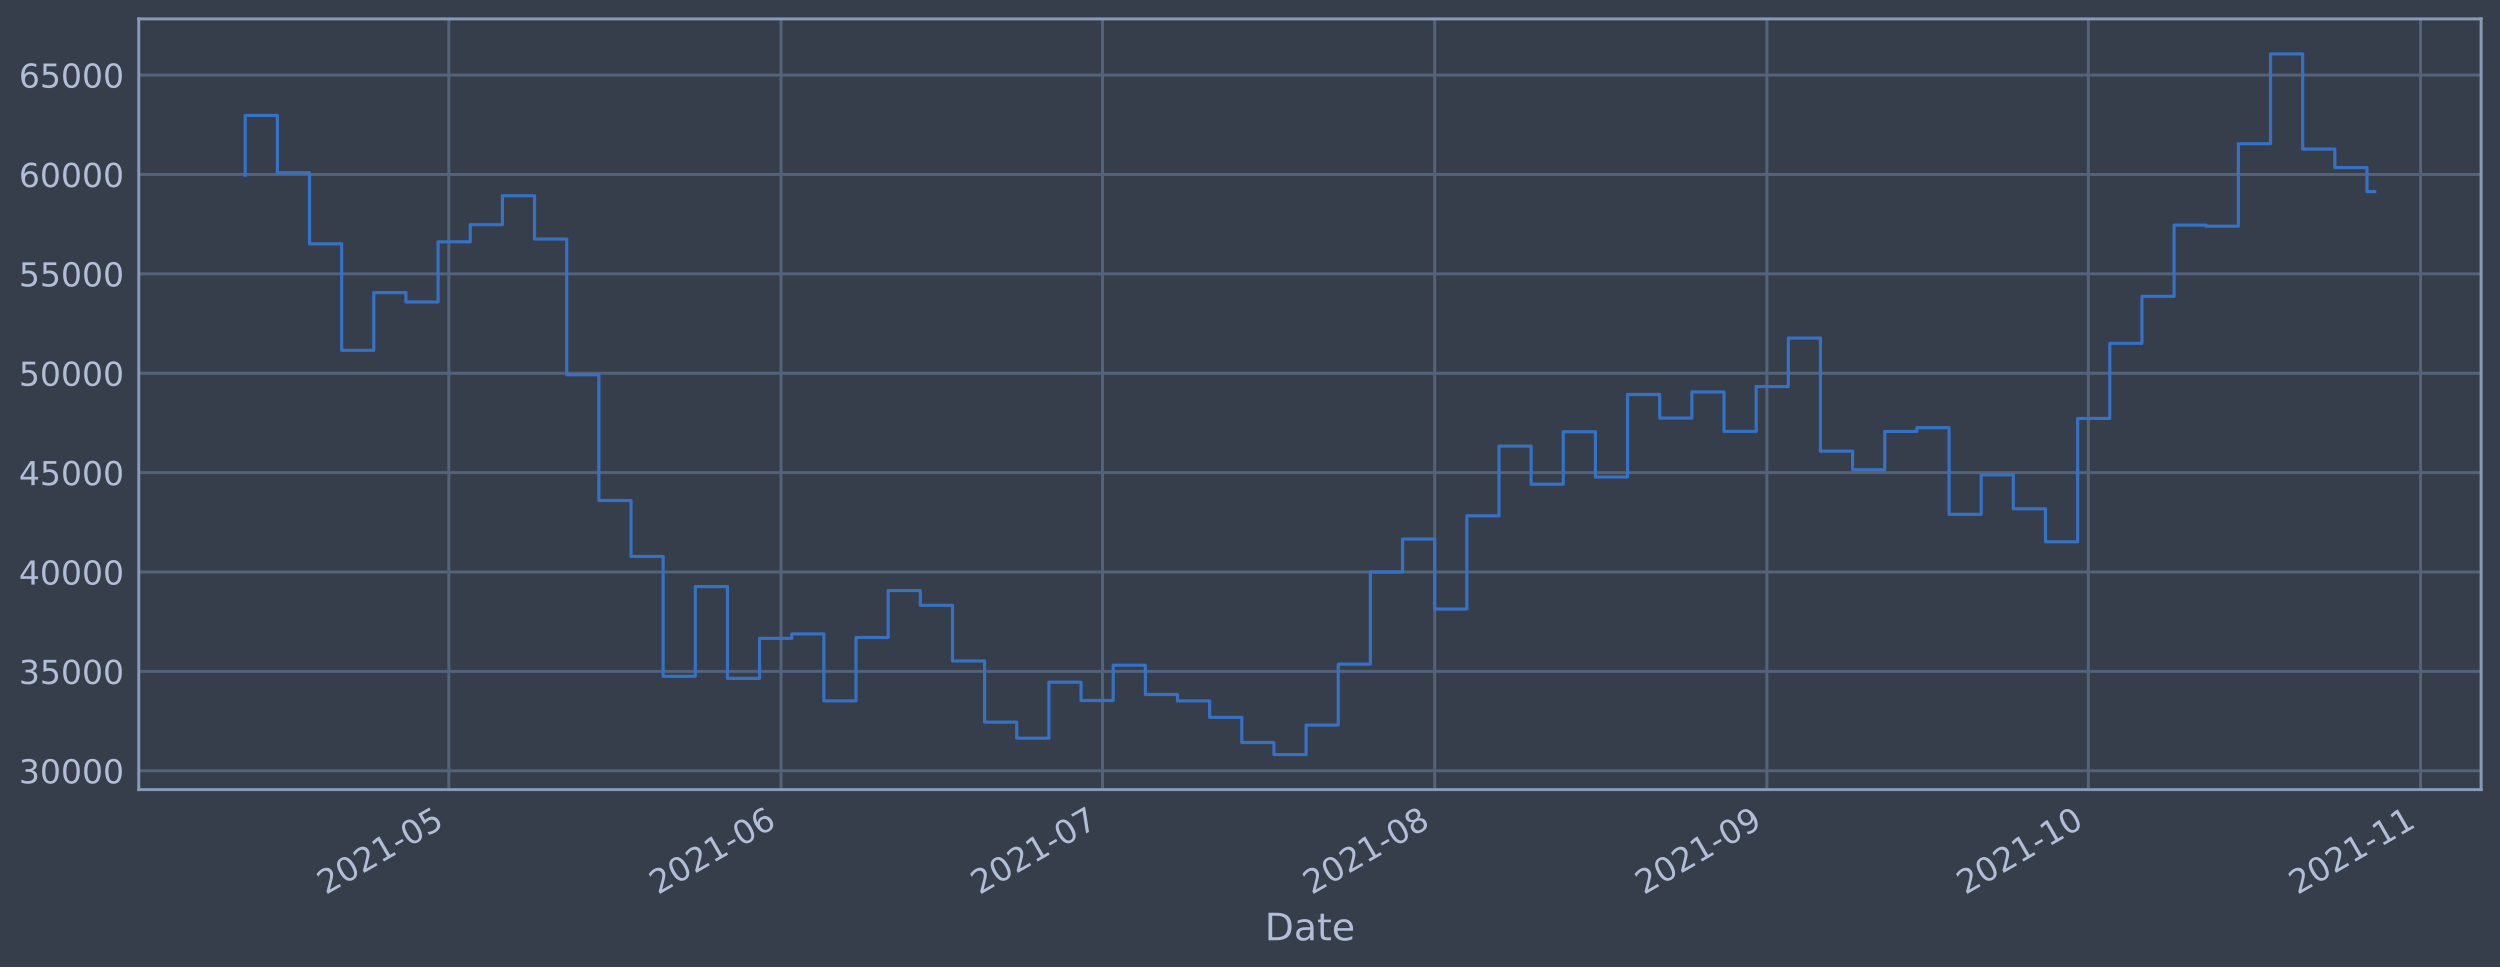
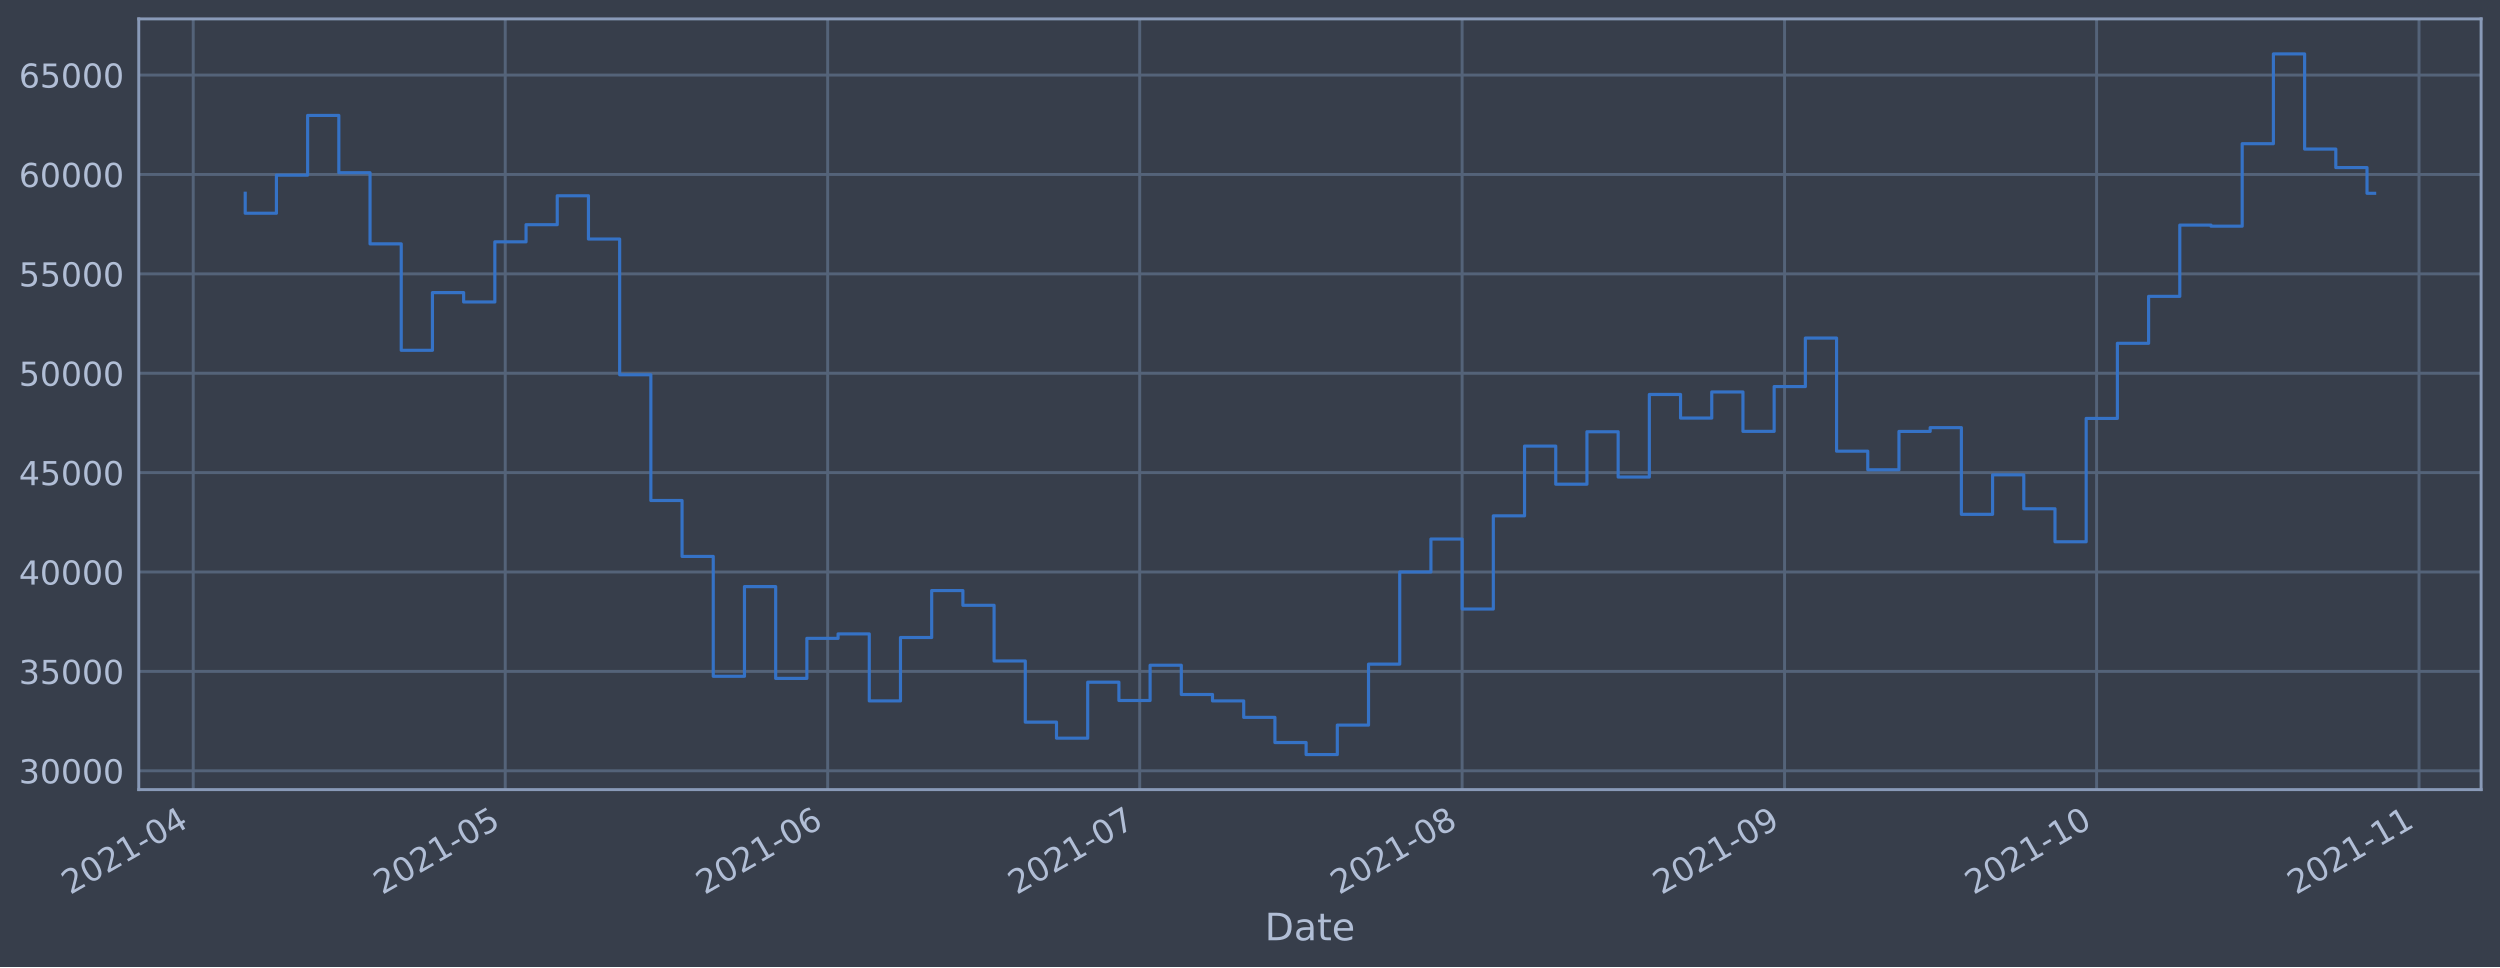
<svg xmlns="http://www.w3.org/2000/svg" xmlns:xlink="http://www.w3.org/1999/xlink" height="368.58pt" version="1.1" viewBox="0 0 952.884 368.58" width="952.884pt">
  <defs>
    <style type="text/css">*{stroke-linecap:butt;stroke-linejoin:round;}</style>
  </defs>
  <g id="figure_1">
    <g id="patch_1">
      <path d="M 0 368.58  L 952.884 368.58  L 952.884 0  L 0 0  z " style="fill:#373e4b;" />
    </g>
    <g id="axes_1">
      <g id="patch_2">
        <path d="M 52.884 300.96  L 945.684 300.96  L 945.684 7.2  L 52.884 7.2  z " style="fill:#373e4b;" />
      </g>
      <g id="matplotlib.axis_1">
        <g id="xtick_1">
          <g id="line2d_1">
-             <path clip-path="url(#p80debdb66f)" d="M 171.069 300.96  L 171.069 7.2  " style="fill:none;stroke:#546379;stroke-linecap:square;stroke-width:1.12;" />
+             <path clip-path="url(#pa16dbf3319)" d="M 73.644 300.96  L 73.644 7.2  " style="fill:none;stroke:#546379;stroke-linecap:square;stroke-width:1.12;" />
          </g>
          <g id="line2d_2" />
          <g id="text_1">
-             <g style="fill:#b1bed6;" transform="translate(124.166 341.1745)rotate(-30)scale(0.126 -0.126)">
+             <g style="fill:#b1bed6;" transform="translate(26.7405 341.1745)rotate(-30)scale(0.126 -0.126)">
              <defs>
                <path d="M 1228 531  L 3431 531  L 3431 0  L 469 0  L 469 531  Q 828 903 1448 1529  Q 2069 2156 2228 2338  Q 2531 2678 2651 2914  Q 2772 3150 2772 3378  Q 2772 3750 2511 3984  Q 2250 4219 1831 4219  Q 1534 4219 1204 4116  Q 875 4013 500 3803  L 500 4441  Q 881 4594 1212 4672  Q 1544 4750 1819 4750  Q 2544 4750 2975 4387  Q 3406 4025 3406 3419  Q 3406 3131 3298 2873  Q 3191 2616 2906 2266  Q 2828 2175 2409 1742  Q 1991 1309 1228 531  z " id="DejaVuSans-32" transform="scale(0.015625)" />
                <path d="M 2034 4250  Q 1547 4250 1301 3770  Q 1056 3291 1056 2328  Q 1056 1369 1301 889  Q 1547 409 2034 409  Q 2525 409 2770 889  Q 3016 1369 3016 2328  Q 3016 3291 2770 3770  Q 2525 4250 2034 4250  z M 2034 4750  Q 2819 4750 3233 4129  Q 3647 3509 3647 2328  Q 3647 1150 3233 529  Q 2819 -91 2034 -91  Q 1250 -91 836 529  Q 422 1150 422 2328  Q 422 3509 836 4129  Q 1250 4750 2034 4750  z " id="DejaVuSans-30" transform="scale(0.015625)" />
                <path d="M 794 531  L 1825 531  L 1825 4091  L 703 3866  L 703 4441  L 1819 4666  L 2450 4666  L 2450 531  L 3481 531  L 3481 0  L 794 0  L 794 531  z " id="DejaVuSans-31" transform="scale(0.015625)" />
                <path d="M 313 2009  L 1997 2009  L 1997 1497  L 313 1497  L 313 2009  z " id="DejaVuSans-2d" transform="scale(0.015625)" />
-                 <path d="M 691 4666  L 3169 4666  L 3169 4134  L 1269 4134  L 1269 2991  Q 1406 3038 1543 3061  Q 1681 3084 1819 3084  Q 2600 3084 3056 2656  Q 3513 2228 3513 1497  Q 3513 744 3044 326  Q 2575 -91 1722 -91  Q 1428 -91 1123 -41  Q 819 9 494 109  L 494 744  Q 775 591 1075 516  Q 1375 441 1709 441  Q 2250 441 2565 725  Q 2881 1009 2881 1497  Q 2881 1984 2565 2268  Q 2250 2553 1709 2553  Q 1456 2553 1204 2497  Q 953 2441 691 2322  L 691 4666  z " id="DejaVuSans-35" transform="scale(0.015625)" />
-               </defs>
-               <use xlink:href="#DejaVuSans-32" />
-               <use x="63.623" xlink:href="#DejaVuSans-30" />
-               <use x="127.246" xlink:href="#DejaVuSans-32" />
-               <use x="190.869" xlink:href="#DejaVuSans-31" />
-               <use x="254.492" xlink:href="#DejaVuSans-2d" />
-               <use x="290.576" xlink:href="#DejaVuSans-30" />
-               <use x="354.199" xlink:href="#DejaVuSans-35" />
+                 <path d="M 2419 4116  L 825 1625  L 2419 1625  L 2419 4116  z M 2253 4666  L 3047 4666  L 3047 1625  L 3713 1625  L 3713 1100  L 3047 1100  L 3047 0  L 2419 0  L 2419 1100  L 313 1100  L 313 1709  L 2253 4666  z " id="DejaVuSans-34" transform="scale(0.015625)" />
+               </defs>
+               <use xlink:href="#DejaVuSans-32" />
+               <use x="63.623" xlink:href="#DejaVuSans-30" />
+               <use x="127.246" xlink:href="#DejaVuSans-32" />
+               <use x="190.869" xlink:href="#DejaVuSans-31" />
+               <use x="254.492" xlink:href="#DejaVuSans-2d" />
+               <use x="290.576" xlink:href="#DejaVuSans-30" />
+               <use x="354.199" xlink:href="#DejaVuSans-34" />
            </g>
          </g>
        </g>
        <g id="xtick_2">
          <g id="line2d_3">
-             <path clip-path="url(#p80debdb66f)" d="M 297.686 300.96  L 297.686 7.2  " style="fill:none;stroke:#546379;stroke-linecap:square;stroke-width:1.12;" />
+             <path clip-path="url(#pa16dbf3319)" d="M 192.575 300.96  L 192.575 7.2  " style="fill:none;stroke:#546379;stroke-linecap:square;stroke-width:1.12;" />
          </g>
          <g id="line2d_4" />
          <g id="text_2">
-             <g style="fill:#b1bed6;" transform="translate(250.7825 341.1745)rotate(-30)scale(0.126 -0.126)">
-               <defs>
-                 <path d="M 2113 2584  Q 1688 2584 1439 2293  Q 1191 2003 1191 1497  Q 1191 994 1439 701  Q 1688 409 2113 409  Q 2538 409 2786 701  Q 3034 994 3034 1497  Q 3034 2003 2786 2293  Q 2538 2584 2113 2584  z M 3366 4563  L 3366 3988  Q 3128 4100 2886 4159  Q 2644 4219 2406 4219  Q 1781 4219 1451 3797  Q 1122 3375 1075 2522  Q 1259 2794 1537 2939  Q 1816 3084 2150 3084  Q 2853 3084 3261 2657  Q 3669 2231 3669 1497  Q 3669 778 3244 343  Q 2819 -91 2113 -91  Q 1303 -91 875 529  Q 447 1150 447 2328  Q 447 3434 972 4092  Q 1497 4750 2381 4750  Q 2619 4750 2861 4703  Q 3103 4656 3366 4563  z " id="DejaVuSans-36" transform="scale(0.015625)" />
-               </defs>
-               <use xlink:href="#DejaVuSans-32" />
-               <use x="63.623" xlink:href="#DejaVuSans-30" />
-               <use x="127.246" xlink:href="#DejaVuSans-32" />
-               <use x="190.869" xlink:href="#DejaVuSans-31" />
-               <use x="254.492" xlink:href="#DejaVuSans-2d" />
-               <use x="290.576" xlink:href="#DejaVuSans-30" />
-               <use x="354.199" xlink:href="#DejaVuSans-36" />
+             <g style="fill:#b1bed6;" transform="translate(145.6713 341.1745)rotate(-30)scale(0.126 -0.126)">
+               <defs>
+                 <path d="M 691 4666  L 3169 4666  L 3169 4134  L 1269 4134  L 1269 2991  Q 1406 3038 1543 3061  Q 1681 3084 1819 3084  Q 2600 3084 3056 2656  Q 3513 2228 3513 1497  Q 3513 744 3044 326  Q 2575 -91 1722 -91  Q 1428 -91 1123 -41  Q 819 9 494 109  L 494 744  Q 775 591 1075 516  Q 1375 441 1709 441  Q 2250 441 2565 725  Q 2881 1009 2881 1497  Q 2881 1984 2565 2268  Q 2250 2553 1709 2553  Q 1456 2553 1204 2497  Q 953 2441 691 2322  L 691 4666  z " id="DejaVuSans-35" transform="scale(0.015625)" />
+               </defs>
+               <use xlink:href="#DejaVuSans-32" />
+               <use x="63.623" xlink:href="#DejaVuSans-30" />
+               <use x="127.246" xlink:href="#DejaVuSans-32" />
+               <use x="190.869" xlink:href="#DejaVuSans-31" />
+               <use x="254.492" xlink:href="#DejaVuSans-2d" />
+               <use x="290.576" xlink:href="#DejaVuSans-30" />
+               <use x="354.199" xlink:href="#DejaVuSans-35" />
            </g>
          </g>
        </g>
        <g id="xtick_3">
          <g id="line2d_5">
-             <path clip-path="url(#p80debdb66f)" d="M 420.218 300.96  L 420.218 7.2  " style="fill:none;stroke:#546379;stroke-linecap:square;stroke-width:1.12;" />
+             <path clip-path="url(#pa16dbf3319)" d="M 315.47 300.96  L 315.47 7.2  " style="fill:none;stroke:#546379;stroke-linecap:square;stroke-width:1.12;" />
          </g>
          <g id="line2d_6" />
          <g id="text_3">
-             <g style="fill:#b1bed6;" transform="translate(373.3146 341.1745)rotate(-30)scale(0.126 -0.126)">
-               <defs>
-                 <path d="M 525 4666  L 3525 4666  L 3525 4397  L 1831 0  L 1172 0  L 2766 4134  L 525 4134  L 525 4666  z " id="DejaVuSans-37" transform="scale(0.015625)" />
-               </defs>
-               <use xlink:href="#DejaVuSans-32" />
-               <use x="63.623" xlink:href="#DejaVuSans-30" />
-               <use x="127.246" xlink:href="#DejaVuSans-32" />
-               <use x="190.869" xlink:href="#DejaVuSans-31" />
-               <use x="254.492" xlink:href="#DejaVuSans-2d" />
-               <use x="290.576" xlink:href="#DejaVuSans-30" />
-               <use x="354.199" xlink:href="#DejaVuSans-37" />
+             <g style="fill:#b1bed6;" transform="translate(268.5664 341.1745)rotate(-30)scale(0.126 -0.126)">
+               <defs>
+                 <path d="M 2113 2584  Q 1688 2584 1439 2293  Q 1191 2003 1191 1497  Q 1191 994 1439 701  Q 1688 409 2113 409  Q 2538 409 2786 701  Q 3034 994 3034 1497  Q 3034 2003 2786 2293  Q 2538 2584 2113 2584  z M 3366 4563  L 3366 3988  Q 3128 4100 2886 4159  Q 2644 4219 2406 4219  Q 1781 4219 1451 3797  Q 1122 3375 1075 2522  Q 1259 2794 1537 2939  Q 1816 3084 2150 3084  Q 2853 3084 3261 2657  Q 3669 2231 3669 1497  Q 3669 778 3244 343  Q 2819 -91 2113 -91  Q 1303 -91 875 529  Q 447 1150 447 2328  Q 447 3434 972 4092  Q 1497 4750 2381 4750  Q 2619 4750 2861 4703  Q 3103 4656 3366 4563  z " id="DejaVuSans-36" transform="scale(0.015625)" />
+               </defs>
+               <use xlink:href="#DejaVuSans-32" />
+               <use x="63.623" xlink:href="#DejaVuSans-30" />
+               <use x="127.246" xlink:href="#DejaVuSans-32" />
+               <use x="190.869" xlink:href="#DejaVuSans-31" />
+               <use x="254.492" xlink:href="#DejaVuSans-2d" />
+               <use x="290.576" xlink:href="#DejaVuSans-30" />
+               <use x="354.199" xlink:href="#DejaVuSans-36" />
            </g>
          </g>
        </g>
        <g id="xtick_4">
          <g id="line2d_7">
-             <path clip-path="url(#p80debdb66f)" d="M 546.834 300.96  L 546.834 7.2  " style="fill:none;stroke:#546379;stroke-linecap:square;stroke-width:1.12;" />
+             <path clip-path="url(#pa16dbf3319)" d="M 434.4 300.96  L 434.4 7.2  " style="fill:none;stroke:#546379;stroke-linecap:square;stroke-width:1.12;" />
          </g>
          <g id="line2d_8" />
          <g id="text_4">
-             <g style="fill:#b1bed6;" transform="translate(499.9312 341.1745)rotate(-30)scale(0.126 -0.126)">
-               <defs>
-                 <path d="M 2034 2216  Q 1584 2216 1326 1975  Q 1069 1734 1069 1313  Q 1069 891 1326 650  Q 1584 409 2034 409  Q 2484 409 2743 651  Q 3003 894 3003 1313  Q 3003 1734 2745 1975  Q 2488 2216 2034 2216  z M 1403 2484  Q 997 2584 770 2862  Q 544 3141 544 3541  Q 544 4100 942 4425  Q 1341 4750 2034 4750  Q 2731 4750 3128 4425  Q 3525 4100 3525 3541  Q 3525 3141 3298 2862  Q 3072 2584 2669 2484  Q 3125 2378 3379 2068  Q 3634 1759 3634 1313  Q 3634 634 3220 271  Q 2806 -91 2034 -91  Q 1263 -91 848 271  Q 434 634 434 1313  Q 434 1759 690 2068  Q 947 2378 1403 2484  z M 1172 3481  Q 1172 3119 1398 2916  Q 1625 2713 2034 2713  Q 2441 2713 2670 2916  Q 2900 3119 2900 3481  Q 2900 3844 2670 4047  Q 2441 4250 2034 4250  Q 1625 4250 1398 4047  Q 1172 3844 1172 3481  z " id="DejaVuSans-38" transform="scale(0.015625)" />
-               </defs>
-               <use xlink:href="#DejaVuSans-32" />
-               <use x="63.623" xlink:href="#DejaVuSans-30" />
-               <use x="127.246" xlink:href="#DejaVuSans-32" />
-               <use x="190.869" xlink:href="#DejaVuSans-31" />
-               <use x="254.492" xlink:href="#DejaVuSans-2d" />
-               <use x="290.576" xlink:href="#DejaVuSans-30" />
-               <use x="354.199" xlink:href="#DejaVuSans-38" />
+             <g style="fill:#b1bed6;" transform="translate(387.4971 341.1745)rotate(-30)scale(0.126 -0.126)">
+               <defs>
+                 <path d="M 525 4666  L 3525 4666  L 3525 4397  L 1831 0  L 1172 0  L 2766 4134  L 525 4134  L 525 4666  z " id="DejaVuSans-37" transform="scale(0.015625)" />
+               </defs>
+               <use xlink:href="#DejaVuSans-32" />
+               <use x="63.623" xlink:href="#DejaVuSans-30" />
+               <use x="127.246" xlink:href="#DejaVuSans-32" />
+               <use x="190.869" xlink:href="#DejaVuSans-31" />
+               <use x="254.492" xlink:href="#DejaVuSans-2d" />
+               <use x="290.576" xlink:href="#DejaVuSans-30" />
+               <use x="354.199" xlink:href="#DejaVuSans-37" />
            </g>
          </g>
        </g>
        <g id="xtick_5">
          <g id="line2d_9">
-             <path clip-path="url(#p80debdb66f)" d="M 673.451 300.96  L 673.451 7.2  " style="fill:none;stroke:#546379;stroke-linecap:square;stroke-width:1.12;" />
+             <path clip-path="url(#pa16dbf3319)" d="M 557.296 300.96  L 557.296 7.2  " style="fill:none;stroke:#546379;stroke-linecap:square;stroke-width:1.12;" />
          </g>
          <g id="line2d_10" />
          <g id="text_5">
-             <g style="fill:#b1bed6;" transform="translate(626.5477 341.1745)rotate(-30)scale(0.126 -0.126)">
-               <defs>
-                 <path d="M 703 97  L 703 672  Q 941 559 1184 500  Q 1428 441 1663 441  Q 2288 441 2617 861  Q 2947 1281 2994 2138  Q 2813 1869 2534 1725  Q 2256 1581 1919 1581  Q 1219 1581 811 2004  Q 403 2428 403 3163  Q 403 3881 828 4315  Q 1253 4750 1959 4750  Q 2769 4750 3195 4129  Q 3622 3509 3622 2328  Q 3622 1225 3098 567  Q 2575 -91 1691 -91  Q 1453 -91 1209 -44  Q 966 3 703 97  z M 1959 2075  Q 2384 2075 2632 2365  Q 2881 2656 2881 3163  Q 2881 3666 2632 3958  Q 2384 4250 1959 4250  Q 1534 4250 1286 3958  Q 1038 3666 1038 3163  Q 1038 2656 1286 2365  Q 1534 2075 1959 2075  z " id="DejaVuSans-39" transform="scale(0.015625)" />
-               </defs>
-               <use xlink:href="#DejaVuSans-32" />
-               <use x="63.623" xlink:href="#DejaVuSans-30" />
-               <use x="127.246" xlink:href="#DejaVuSans-32" />
-               <use x="190.869" xlink:href="#DejaVuSans-31" />
-               <use x="254.492" xlink:href="#DejaVuSans-2d" />
-               <use x="290.576" xlink:href="#DejaVuSans-30" />
-               <use x="354.199" xlink:href="#DejaVuSans-39" />
+             <g style="fill:#b1bed6;" transform="translate(510.3923 341.1745)rotate(-30)scale(0.126 -0.126)">
+               <defs>
+                 <path d="M 2034 2216  Q 1584 2216 1326 1975  Q 1069 1734 1069 1313  Q 1069 891 1326 650  Q 1584 409 2034 409  Q 2484 409 2743 651  Q 3003 894 3003 1313  Q 3003 1734 2745 1975  Q 2488 2216 2034 2216  z M 1403 2484  Q 997 2584 770 2862  Q 544 3141 544 3541  Q 544 4100 942 4425  Q 1341 4750 2034 4750  Q 2731 4750 3128 4425  Q 3525 4100 3525 3541  Q 3525 3141 3298 2862  Q 3072 2584 2669 2484  Q 3125 2378 3379 2068  Q 3634 1759 3634 1313  Q 3634 634 3220 271  Q 2806 -91 2034 -91  Q 1263 -91 848 271  Q 434 634 434 1313  Q 434 1759 690 2068  Q 947 2378 1403 2484  z M 1172 3481  Q 1172 3119 1398 2916  Q 1625 2713 2034 2713  Q 2441 2713 2670 2916  Q 2900 3119 2900 3481  Q 2900 3844 2670 4047  Q 2441 4250 2034 4250  Q 1625 4250 1398 4047  Q 1172 3844 1172 3481  z " id="DejaVuSans-38" transform="scale(0.015625)" />
+               </defs>
+               <use xlink:href="#DejaVuSans-32" />
+               <use x="63.623" xlink:href="#DejaVuSans-30" />
+               <use x="127.246" xlink:href="#DejaVuSans-32" />
+               <use x="190.869" xlink:href="#DejaVuSans-31" />
+               <use x="254.492" xlink:href="#DejaVuSans-2d" />
+               <use x="290.576" xlink:href="#DejaVuSans-30" />
+               <use x="354.199" xlink:href="#DejaVuSans-38" />
            </g>
          </g>
        </g>
        <g id="xtick_6">
          <g id="line2d_11">
-             <path clip-path="url(#p80debdb66f)" d="M 795.983 300.96  L 795.983 7.2  " style="fill:none;stroke:#546379;stroke-linecap:square;stroke-width:1.12;" />
+             <path clip-path="url(#pa16dbf3319)" d="M 680.191 300.96  L 680.191 7.2  " style="fill:none;stroke:#546379;stroke-linecap:square;stroke-width:1.12;" />
          </g>
          <g id="line2d_12" />
          <g id="text_6">
-             <g style="fill:#b1bed6;" transform="translate(749.0798 341.1745)rotate(-30)scale(0.126 -0.126)">
+             <g style="fill:#b1bed6;" transform="translate(633.2874 341.1745)rotate(-30)scale(0.126 -0.126)">
+               <defs>
+                 <path d="M 703 97  L 703 672  Q 941 559 1184 500  Q 1428 441 1663 441  Q 2288 441 2617 861  Q 2947 1281 2994 2138  Q 2813 1869 2534 1725  Q 2256 1581 1919 1581  Q 1219 1581 811 2004  Q 403 2428 403 3163  Q 403 3881 828 4315  Q 1253 4750 1959 4750  Q 2769 4750 3195 4129  Q 3622 3509 3622 2328  Q 3622 1225 3098 567  Q 2575 -91 1691 -91  Q 1453 -91 1209 -44  Q 966 3 703 97  z M 1959 2075  Q 2384 2075 2632 2365  Q 2881 2656 2881 3163  Q 2881 3666 2632 3958  Q 2384 4250 1959 4250  Q 1534 4250 1286 3958  Q 1038 3666 1038 3163  Q 1038 2656 1286 2365  Q 1534 2075 1959 2075  z " id="DejaVuSans-39" transform="scale(0.015625)" />
+               </defs>
+               <use xlink:href="#DejaVuSans-32" />
+               <use x="63.623" xlink:href="#DejaVuSans-30" />
+               <use x="127.246" xlink:href="#DejaVuSans-32" />
+               <use x="190.869" xlink:href="#DejaVuSans-31" />
+               <use x="254.492" xlink:href="#DejaVuSans-2d" />
+               <use x="290.576" xlink:href="#DejaVuSans-30" />
+               <use x="354.199" xlink:href="#DejaVuSans-39" />
+             </g>
+           </g>
+         </g>
+         <g id="xtick_7">
+           <g id="line2d_13">
+             <path clip-path="url(#pa16dbf3319)" d="M 799.121 300.96  L 799.121 7.2  " style="fill:none;stroke:#546379;stroke-linecap:square;stroke-width:1.12;" />
+           </g>
+           <g id="line2d_14" />
+           <g id="text_7">
+             <g style="fill:#b1bed6;" transform="translate(752.2181 341.1745)rotate(-30)scale(0.126 -0.126)">
              <use xlink:href="#DejaVuSans-32" />
              <use x="63.623" xlink:href="#DejaVuSans-30" />
              <use x="127.246" xlink:href="#DejaVuSans-32" />
              <use x="190.869" xlink:href="#DejaVuSans-31" />
              <use x="254.492" xlink:href="#DejaVuSans-2d" />
              <use x="290.576" xlink:href="#DejaVuSans-31" />
              <use x="354.199" xlink:href="#DejaVuSans-30" />
            </g>
          </g>
        </g>
-         <g id="xtick_7">
-           <g id="line2d_13">
-             <path clip-path="url(#p80debdb66f)" d="M 922.6 300.96  L 922.6 7.2  " style="fill:none;stroke:#546379;stroke-linecap:square;stroke-width:1.12;" />
-           </g>
-           <g id="line2d_14" />
-           <g id="text_7">
-             <g style="fill:#b1bed6;" transform="translate(875.6964 341.1745)rotate(-30)scale(0.126 -0.126)">
+         <g id="xtick_8">
+           <g id="line2d_15">
+             <path clip-path="url(#pa16dbf3319)" d="M 922.017 300.96  L 922.017 7.2  " style="fill:none;stroke:#546379;stroke-linecap:square;stroke-width:1.12;" />
+           </g>
+           <g id="line2d_16" />
+           <g id="text_8">
+             <g style="fill:#b1bed6;" transform="translate(875.1133 341.1745)rotate(-30)scale(0.126 -0.126)">
              <use xlink:href="#DejaVuSans-32" />
              <use x="63.623" xlink:href="#DejaVuSans-30" />
              <use x="127.246" xlink:href="#DejaVuSans-32" />
              <use x="190.869" xlink:href="#DejaVuSans-31" />
              <use x="254.492" xlink:href="#DejaVuSans-2d" />
              <use x="290.576" xlink:href="#DejaVuSans-31" />
              <use x="354.199" xlink:href="#DejaVuSans-31" />
            </g>
          </g>
        </g>
-         <g id="text_8">
+         <g id="text_9">
          <g style="fill:#b1bed6;" transform="translate(482.0746 358.3856)scale(0.144 -0.144)">
            <defs>
              <path d="M 1259 4147  L 1259 519  L 2022 519  Q 2988 519 3436 956  Q 3884 1394 3884 2338  Q 3884 3275 3436 3711  Q 2988 4147 2022 4147  L 1259 4147  z M 628 4666  L 1925 4666  Q 3281 4666 3915 4102  Q 4550 3538 4550 2338  Q 4550 1131 3912 565  Q 3275 0 1925 0  L 628 0  L 628 4666  z " id="DejaVuSans-44" transform="scale(0.015625)" />
              <path d="M 2194 1759  Q 1497 1759 1228 1600  Q 959 1441 959 1056  Q 959 750 1161 570  Q 1363 391 1709 391  Q 2188 391 2477 730  Q 2766 1069 2766 1631  L 2766 1759  L 2194 1759  z M 3341 1997  L 3341 0  L 2766 0  L 2766 531  Q 2569 213 2275 61  Q 1981 -91 1556 -91  Q 1019 -91 701 211  Q 384 513 384 1019  Q 384 1609 779 1909  Q 1175 2209 1959 2209  L 2766 2209  L 2766 2266  Q 2766 2663 2505 2880  Q 2244 3097 1772 3097  Q 1472 3097 1187 3025  Q 903 2953 641 2809  L 641 3341  Q 956 3463 1253 3523  Q 1550 3584 1831 3584  Q 2591 3584 2966 3190  Q 3341 2797 3341 1997  z " id="DejaVuSans-61" transform="scale(0.015625)" />
              <path d="M 1172 4494  L 1172 3500  L 2356 3500  L 2356 3053  L 1172 3053  L 1172 1153  Q 1172 725 1289 603  Q 1406 481 1766 481  L 2356 481  L 2356 0  L 1766 0  Q 1100 0 847 248  Q 594 497 594 1153  L 594 3053  L 172 3053  L 172 3500  L 594 3500  L 594 4494  L 1172 4494  z " id="DejaVuSans-74" transform="scale(0.015625)" />
              <path d="M 3597 1894  L 3597 1613  L 953 1613  Q 991 1019 1311 708  Q 1631 397 2203 397  Q 2534 397 2845 478  Q 3156 559 3463 722  L 3463 178  Q 3153 47 2828 -22  Q 2503 -91 2169 -91  Q 1331 -91 842 396  Q 353 884 353 1716  Q 353 2575 817 3079  Q 1281 3584 2069 3584  Q 2775 3584 3186 3129  Q 3597 2675 3597 1894  z M 3022 2063  Q 3016 2534 2758 2815  Q 2500 3097 2075 3097  Q 1594 3097 1305 2825  Q 1016 2553 972 2059  L 3022 2063  z " id="DejaVuSans-65" transform="scale(0.015625)" />
            </defs>
            <use xlink:href="#DejaVuSans-44" />
            <use x="77.002" xlink:href="#DejaVuSans-61" />
            <use x="138.281" xlink:href="#DejaVuSans-74" />
            <use x="177.49" xlink:href="#DejaVuSans-65" />
          </g>
        </g>
      </g>
      <g id="matplotlib.axis_2">
        <g id="ytick_1">
-           <g id="line2d_15">
-             <path clip-path="url(#p80debdb66f)" d="M 52.884 293.789  L 945.684 293.789  " style="fill:none;stroke:#546379;stroke-linecap:square;stroke-width:1.12;" />
-           </g>
-           <g id="line2d_16" />
-           <g id="text_9">
-             <g style="fill:#b1bed6;" transform="translate(7.2 298.5763)scale(0.126 -0.126)">
-               <defs>
-                 <path d="M 2597 2516  Q 3050 2419 3304 2112  Q 3559 1806 3559 1356  Q 3559 666 3084 287  Q 2609 -91 1734 -91  Q 1441 -91 1130 -33  Q 819 25 488 141  L 488 750  Q 750 597 1062 519  Q 1375 441 1716 441  Q 2309 441 2620 675  Q 2931 909 2931 1356  Q 2931 1769 2642 2001  Q 2353 2234 1838 2234  L 1294 2234  L 1294 2753  L 1863 2753  Q 2328 2753 2575 2939  Q 2822 3125 2822 3475  Q 2822 3834 2567 4026  Q 2313 4219 1838 4219  Q 1578 4219 1281 4162  Q 984 4106 628 3988  L 628 4550  Q 988 4650 1302 4700  Q 1616 4750 1894 4750  Q 2613 4750 3031 4423  Q 3450 4097 3450 3541  Q 3450 3153 3228 2886  Q 3006 2619 2597 2516  z " id="DejaVuSans-33" transform="scale(0.015625)" />
-               </defs>
-               <use xlink:href="#DejaVuSans-33" />
-               <use x="63.623" xlink:href="#DejaVuSans-30" />
-               <use x="127.246" xlink:href="#DejaVuSans-30" />
-               <use x="190.869" xlink:href="#DejaVuSans-30" />
-               <use x="254.492" xlink:href="#DejaVuSans-30" />
-             </g>
-           </g>
-         </g>
-         <g id="ytick_2">
          <g id="line2d_17">
-             <path clip-path="url(#p80debdb66f)" d="M 52.884 255.907  L 945.684 255.907  " style="fill:none;stroke:#546379;stroke-linecap:square;stroke-width:1.12;" />
+             <path clip-path="url(#pa16dbf3319)" d="M 52.884 293.789  L 945.684 293.789  " style="fill:none;stroke:#546379;stroke-linecap:square;stroke-width:1.12;" />
          </g>
          <g id="line2d_18" />
          <g id="text_10">
+             <g style="fill:#b1bed6;" transform="translate(7.2 298.5763)scale(0.126 -0.126)">
+               <defs>
+                 <path d="M 2597 2516  Q 3050 2419 3304 2112  Q 3559 1806 3559 1356  Q 3559 666 3084 287  Q 2609 -91 1734 -91  Q 1441 -91 1130 -33  Q 819 25 488 141  L 488 750  Q 750 597 1062 519  Q 1375 441 1716 441  Q 2309 441 2620 675  Q 2931 909 2931 1356  Q 2931 1769 2642 2001  Q 2353 2234 1838 2234  L 1294 2234  L 1294 2753  L 1863 2753  Q 2328 2753 2575 2939  Q 2822 3125 2822 3475  Q 2822 3834 2567 4026  Q 2313 4219 1838 4219  Q 1578 4219 1281 4162  Q 984 4106 628 3988  L 628 4550  Q 988 4650 1302 4700  Q 1616 4750 1894 4750  Q 2613 4750 3031 4423  Q 3450 4097 3450 3541  Q 3450 3153 3228 2886  Q 3006 2619 2597 2516  z " id="DejaVuSans-33" transform="scale(0.015625)" />
+               </defs>
+               <use xlink:href="#DejaVuSans-33" />
+               <use x="63.623" xlink:href="#DejaVuSans-30" />
+               <use x="127.246" xlink:href="#DejaVuSans-30" />
+               <use x="190.869" xlink:href="#DejaVuSans-30" />
+               <use x="254.492" xlink:href="#DejaVuSans-30" />
+             </g>
+           </g>
+         </g>
+         <g id="ytick_2">
+           <g id="line2d_19">
+             <path clip-path="url(#pa16dbf3319)" d="M 52.884 255.907  L 945.684 255.907  " style="fill:none;stroke:#546379;stroke-linecap:square;stroke-width:1.12;" />
+           </g>
+           <g id="line2d_20" />
+           <g id="text_11">
            <g style="fill:#b1bed6;" transform="translate(7.2 260.6936)scale(0.126 -0.126)">
              <use xlink:href="#DejaVuSans-33" />
              <use x="63.623" xlink:href="#DejaVuSans-35" />
              <use x="127.246" xlink:href="#DejaVuSans-30" />
              <use x="190.869" xlink:href="#DejaVuSans-30" />
              <use x="254.492" xlink:href="#DejaVuSans-30" />
            </g>
          </g>
        </g>
        <g id="ytick_3">
-           <g id="line2d_19">
-             <path clip-path="url(#p80debdb66f)" d="M 52.884 218.024  L 945.684 218.024  " style="fill:none;stroke:#546379;stroke-linecap:square;stroke-width:1.12;" />
-           </g>
-           <g id="line2d_20" />
-           <g id="text_11">
-             <g style="fill:#b1bed6;" transform="translate(7.2 222.811)scale(0.126 -0.126)">
-               <defs>
-                 <path d="M 2419 4116  L 825 1625  L 2419 1625  L 2419 4116  z M 2253 4666  L 3047 4666  L 3047 1625  L 3713 1625  L 3713 1100  L 3047 1100  L 3047 0  L 2419 0  L 2419 1100  L 313 1100  L 313 1709  L 2253 4666  z " id="DejaVuSans-34" transform="scale(0.015625)" />
-               </defs>
-               <use xlink:href="#DejaVuSans-34" />
-               <use x="63.623" xlink:href="#DejaVuSans-30" />
-               <use x="127.246" xlink:href="#DejaVuSans-30" />
-               <use x="190.869" xlink:href="#DejaVuSans-30" />
-               <use x="254.492" xlink:href="#DejaVuSans-30" />
-             </g>
-           </g>
-         </g>
-         <g id="ytick_4">
          <g id="line2d_21">
-             <path clip-path="url(#p80debdb66f)" d="M 52.884 180.141  L 945.684 180.141  " style="fill:none;stroke:#546379;stroke-linecap:square;stroke-width:1.12;" />
+             <path clip-path="url(#pa16dbf3319)" d="M 52.884 218.024  L 945.684 218.024  " style="fill:none;stroke:#546379;stroke-linecap:square;stroke-width:1.12;" />
          </g>
          <g id="line2d_22" />
          <g id="text_12">
+             <g style="fill:#b1bed6;" transform="translate(7.2 222.811)scale(0.126 -0.126)">
+               <use xlink:href="#DejaVuSans-34" />
+               <use x="63.623" xlink:href="#DejaVuSans-30" />
+               <use x="127.246" xlink:href="#DejaVuSans-30" />
+               <use x="190.869" xlink:href="#DejaVuSans-30" />
+               <use x="254.492" xlink:href="#DejaVuSans-30" />
+             </g>
+           </g>
+         </g>
+         <g id="ytick_4">
+           <g id="line2d_23">
+             <path clip-path="url(#pa16dbf3319)" d="M 52.884 180.141  L 945.684 180.141  " style="fill:none;stroke:#546379;stroke-linecap:square;stroke-width:1.12;" />
+           </g>
+           <g id="line2d_24" />
+           <g id="text_13">
            <g style="fill:#b1bed6;" transform="translate(7.2 184.9284)scale(0.126 -0.126)">
              <use xlink:href="#DejaVuSans-34" />
              <use x="63.623" xlink:href="#DejaVuSans-35" />
              <use x="127.246" xlink:href="#DejaVuSans-30" />
              <use x="190.869" xlink:href="#DejaVuSans-30" />
              <use x="254.492" xlink:href="#DejaVuSans-30" />
            </g>
          </g>
        </g>
        <g id="ytick_5">
-           <g id="line2d_23">
-             <path clip-path="url(#p80debdb66f)" d="M 52.884 142.259  L 945.684 142.259  " style="fill:none;stroke:#546379;stroke-linecap:square;stroke-width:1.12;" />
-           </g>
-           <g id="line2d_24" />
-           <g id="text_13">
+           <g id="line2d_25">
+             <path clip-path="url(#pa16dbf3319)" d="M 52.884 142.259  L 945.684 142.259  " style="fill:none;stroke:#546379;stroke-linecap:square;stroke-width:1.12;" />
+           </g>
+           <g id="line2d_26" />
+           <g id="text_14">
            <g style="fill:#b1bed6;" transform="translate(7.2 147.0457)scale(0.126 -0.126)">
              <use xlink:href="#DejaVuSans-35" />
              <use x="63.623" xlink:href="#DejaVuSans-30" />
              <use x="127.246" xlink:href="#DejaVuSans-30" />
              <use x="190.869" xlink:href="#DejaVuSans-30" />
              <use x="254.492" xlink:href="#DejaVuSans-30" />
            </g>
          </g>
        </g>
        <g id="ytick_6">
-           <g id="line2d_25">
-             <path clip-path="url(#p80debdb66f)" d="M 52.884 104.376  L 945.684 104.376  " style="fill:none;stroke:#546379;stroke-linecap:square;stroke-width:1.12;" />
-           </g>
-           <g id="line2d_26" />
-           <g id="text_14">
+           <g id="line2d_27">
+             <path clip-path="url(#pa16dbf3319)" d="M 52.884 104.376  L 945.684 104.376  " style="fill:none;stroke:#546379;stroke-linecap:square;stroke-width:1.12;" />
+           </g>
+           <g id="line2d_28" />
+           <g id="text_15">
            <g style="fill:#b1bed6;" transform="translate(7.2 109.1631)scale(0.126 -0.126)">
              <use xlink:href="#DejaVuSans-35" />
              <use x="63.623" xlink:href="#DejaVuSans-35" />
              <use x="127.246" xlink:href="#DejaVuSans-30" />
              <use x="190.869" xlink:href="#DejaVuSans-30" />
              <use x="254.492" xlink:href="#DejaVuSans-30" />
            </g>
          </g>
        </g>
        <g id="ytick_7">
-           <g id="line2d_27">
-             <path clip-path="url(#p80debdb66f)" d="M 52.884 66.493  L 945.684 66.493  " style="fill:none;stroke:#546379;stroke-linecap:square;stroke-width:1.12;" />
-           </g>
-           <g id="line2d_28" />
-           <g id="text_15">
+           <g id="line2d_29">
+             <path clip-path="url(#pa16dbf3319)" d="M 52.884 66.493  L 945.684 66.493  " style="fill:none;stroke:#546379;stroke-linecap:square;stroke-width:1.12;" />
+           </g>
+           <g id="line2d_30" />
+           <g id="text_16">
            <g style="fill:#b1bed6;" transform="translate(7.2 71.28047)scale(0.126 -0.126)">
              <use xlink:href="#DejaVuSans-36" />
              <use x="63.623" xlink:href="#DejaVuSans-30" />
              <use x="127.246" xlink:href="#DejaVuSans-30" />
              <use x="190.869" xlink:href="#DejaVuSans-30" />
              <use x="254.492" xlink:href="#DejaVuSans-30" />
            </g>
          </g>
        </g>
        <g id="ytick_8">
-           <g id="line2d_29">
-             <path clip-path="url(#p80debdb66f)" d="M 52.884 28.611  L 945.684 28.611  " style="fill:none;stroke:#546379;stroke-linecap:square;stroke-width:1.12;" />
-           </g>
-           <g id="line2d_30" />
-           <g id="text_16">
+           <g id="line2d_31">
+             <path clip-path="url(#pa16dbf3319)" d="M 52.884 28.611  L 945.684 28.611  " style="fill:none;stroke:#546379;stroke-linecap:square;stroke-width:1.12;" />
+           </g>
+           <g id="line2d_32" />
+           <g id="text_17">
            <g style="fill:#b1bed6;" transform="translate(7.2 33.39783)scale(0.126 -0.126)">
              <use xlink:href="#DejaVuSans-36" />
              <use x="63.623" xlink:href="#DejaVuSans-35" />
              <use x="127.246" xlink:href="#DejaVuSans-30" />
              <use x="190.869" xlink:href="#DejaVuSans-30" />
              <use x="254.492" xlink:href="#DejaVuSans-30" />
            </g>
          </g>
        </g>
      </g>
-       <g id="line2d_31">
-         <path clip-path="url(#p80debdb66f)" d="M 93.466 66.76  L 93.466 43.998  L 105.719 43.998  L 105.719 65.834  L 117.972 65.834  L 117.972 92.951  L 130.225 92.951  L 130.225 133.522  L 142.478 133.522  L 142.478 111.523  L 154.732 111.523  L 154.732 115.103  L 166.985 115.103  L 166.985 92.174  L 179.238 92.174  L 179.238 85.638  L 191.491 85.638  L 191.491 74.609  L 203.744 74.609  L 203.744 91.117  L 215.998 91.117  L 215.998 142.846  L 228.251 142.846  L 228.251 190.777  L 240.504 190.777  L 240.504 212.082  L 252.757 212.082  L 252.757 257.766  L 265.011 257.766  L 265.011 223.585  L 277.264 223.585  L 277.264 258.576  L 289.517 258.576  L 289.517 243.31  L 301.77 243.31  L 301.77 241.621  L 314.023 241.621  L 314.023 267.159  L 326.277 267.159  L 326.277 242.992  L 338.53 242.992  L 338.53 225.094  L 350.783 225.094  L 350.783 230.716  L 363.036 230.716  L 363.036 251.935  L 375.289 251.935  L 375.289 275.245  L 387.543 275.245  L 387.543 281.359  L 399.796 281.359  L 399.796 260.023  L 412.049 260.023  L 412.049 266.992  L 424.302 266.992  L 424.302 253.563  L 436.556 253.563  L 436.556 264.703  L 448.809 264.703  L 448.809 267.153  L 461.062 267.153  L 461.062 273.434  L 473.315 273.434  L 473.315 283.021  L 485.568 283.021  L 485.568 287.607  L 497.822 287.607  L 497.822 276.379  L 510.075 276.379  L 510.075 253.14  L 522.328 253.14  L 522.328 218.005  L 534.581 218.005  L 534.581 205.454  L 546.834 205.454  L 546.834 232.131  L 559.088 232.131  L 559.088 196.613  L 571.341 196.613  L 571.341 170.038  L 583.594 170.038  L 583.594 184.553  L 595.847 184.553  L 595.847 164.561  L 608.101 164.561  L 608.101 181.824  L 620.354 181.824  L 620.354 150.35  L 632.607 150.35  L 632.607 159.347  L 644.86 159.347  L 644.86 149.404  L 657.113 149.404  L 657.113 164.422  L 669.367 164.422  L 669.367 147.342  L 681.62 147.342  L 681.62 128.855  L 693.873 128.855  L 693.873 171.971  L 706.126 171.971  L 706.126 179.044  L 718.379 179.044  L 718.379 164.442  L 730.633 164.442  L 730.633 162.991  L 742.886 162.991  L 742.886 196.04  L 755.139 196.04  L 755.139 180.983  L 767.392 180.983  L 767.392 193.911  L 779.645 193.911  L 779.645 206.49  L 791.899 206.49  L 791.899 159.479  L 804.152 159.479  L 804.152 130.85  L 816.405 130.85  L 816.405 112.958  L 828.658 112.958  L 828.658 85.798  L 840.912 85.798  L 840.912 86.21  L 853.165 86.21  L 853.165 54.779  L 865.418 54.779  L 865.418 20.553  L 877.671 20.553  L 877.671 56.816  L 889.924 56.816  L 889.924 63.878  L 902.178 63.878  L 902.178 73.031  L 905.102 73.031  L 905.102 73.031  " style="fill:none;stroke:#3572c6;stroke-linecap:square;stroke-width:1.2;" />
+       <g id="line2d_33">
+         <path clip-path="url(#pa16dbf3319)" d="M 93.466 73.66  L 93.466 81.278  L 105.359 81.278  L 105.359 66.76  L 117.252 66.76  L 117.252 43.998  L 129.145 43.998  L 129.145 65.834  L 141.038 65.834  L 141.038 92.951  L 152.931 92.951  L 152.931 133.522  L 164.824 133.522  L 164.824 111.523  L 176.717 111.523  L 176.717 115.103  L 188.61 115.103  L 188.61 92.174  L 200.503 92.174  L 200.503 85.638  L 212.396 85.638  L 212.396 74.609  L 224.289 74.609  L 224.289 91.117  L 236.182 91.117  L 236.182 142.846  L 248.076 142.846  L 248.076 190.777  L 259.969 190.777  L 259.969 212.082  L 271.862 212.082  L 271.862 257.766  L 283.755 257.766  L 283.755 223.585  L 295.648 223.585  L 295.648 258.576  L 307.541 258.576  L 307.541 243.31  L 319.434 243.31  L 319.434 241.621  L 331.327 241.621  L 331.327 267.159  L 343.22 267.159  L 343.22 242.992  L 355.113 242.992  L 355.113 225.094  L 367.006 225.094  L 367.006 230.716  L 378.899 230.716  L 378.899 251.935  L 390.792 251.935  L 390.792 275.245  L 402.686 275.245  L 402.686 281.359  L 414.579 281.359  L 414.579 260.023  L 426.472 260.023  L 426.472 266.992  L 438.365 266.992  L 438.365 253.563  L 450.258 253.563  L 450.258 264.703  L 462.151 264.703  L 462.151 267.153  L 474.044 267.153  L 474.044 273.434  L 485.937 273.434  L 485.937 283.021  L 497.83 283.021  L 497.83 287.607  L 509.723 287.607  L 509.723 276.379  L 521.616 276.379  L 521.616 253.14  L 533.509 253.14  L 533.509 218.005  L 545.402 218.005  L 545.402 205.454  L 557.296 205.454  L 557.296 232.131  L 569.189 232.131  L 569.189 196.613  L 581.082 196.613  L 581.082 170.038  L 592.975 170.038  L 592.975 184.553  L 604.868 184.553  L 604.868 164.561  L 616.761 164.561  L 616.761 181.824  L 628.654 181.824  L 628.654 150.35  L 640.547 150.35  L 640.547 159.347  L 652.44 159.347  L 652.44 149.404  L 664.333 149.404  L 664.333 164.422  L 676.226 164.422  L 676.226 147.342  L 688.119 147.342  L 688.119 128.855  L 700.012 128.855  L 700.012 171.971  L 711.906 171.971  L 711.906 179.044  L 723.799 179.044  L 723.799 164.442  L 735.692 164.442  L 735.692 162.991  L 747.585 162.991  L 747.585 196.04  L 759.478 196.04  L 759.478 180.983  L 771.371 180.983  L 771.371 193.911  L 783.264 193.911  L 783.264 206.49  L 795.157 206.49  L 795.157 159.479  L 807.05 159.479  L 807.05 130.85  L 818.943 130.85  L 818.943 112.958  L 830.836 112.958  L 830.836 85.798  L 842.729 85.798  L 842.729 86.21  L 854.622 86.21  L 854.622 54.779  L 866.516 54.779  L 866.516 20.553  L 878.409 20.553  L 878.409 56.816  L 890.302 56.816  L 890.302 63.878  L 902.195 63.878  L 902.195 73.676  L 905.102 73.676  L 905.102 73.676  " style="fill:none;stroke:#3572c6;stroke-linecap:square;stroke-width:1.2;" />
      </g>
      <g id="patch_3">
        <path d="M 52.884 300.96  L 52.884 7.2  " style="fill:none;stroke:#899ab8;stroke-linecap:square;stroke-linejoin:miter;stroke-width:1.12;" />
      </g>
      <g id="patch_4">
        <path d="M 945.684 300.96  L 945.684 7.2  " style="fill:none;stroke:#899ab8;stroke-linecap:square;stroke-linejoin:miter;stroke-width:1.12;" />
      </g>
      <g id="patch_5">
        <path d="M 52.884 300.96  L 945.684 300.96  " style="fill:none;stroke:#899ab8;stroke-linecap:square;stroke-linejoin:miter;stroke-width:1.12;" />
      </g>
      <g id="patch_6">
        <path d="M 52.884 7.2  L 945.684 7.2  " style="fill:none;stroke:#899ab8;stroke-linecap:square;stroke-linejoin:miter;stroke-width:1.12;" />
      </g>
    </g>
  </g>
  <defs>
-     <clipPath id="p80debdb66f">
+     <clipPath id="pa16dbf3319">
      <rect height="293.76" width="892.8" x="52.884" y="7.2" />
    </clipPath>
  </defs>
</svg>
